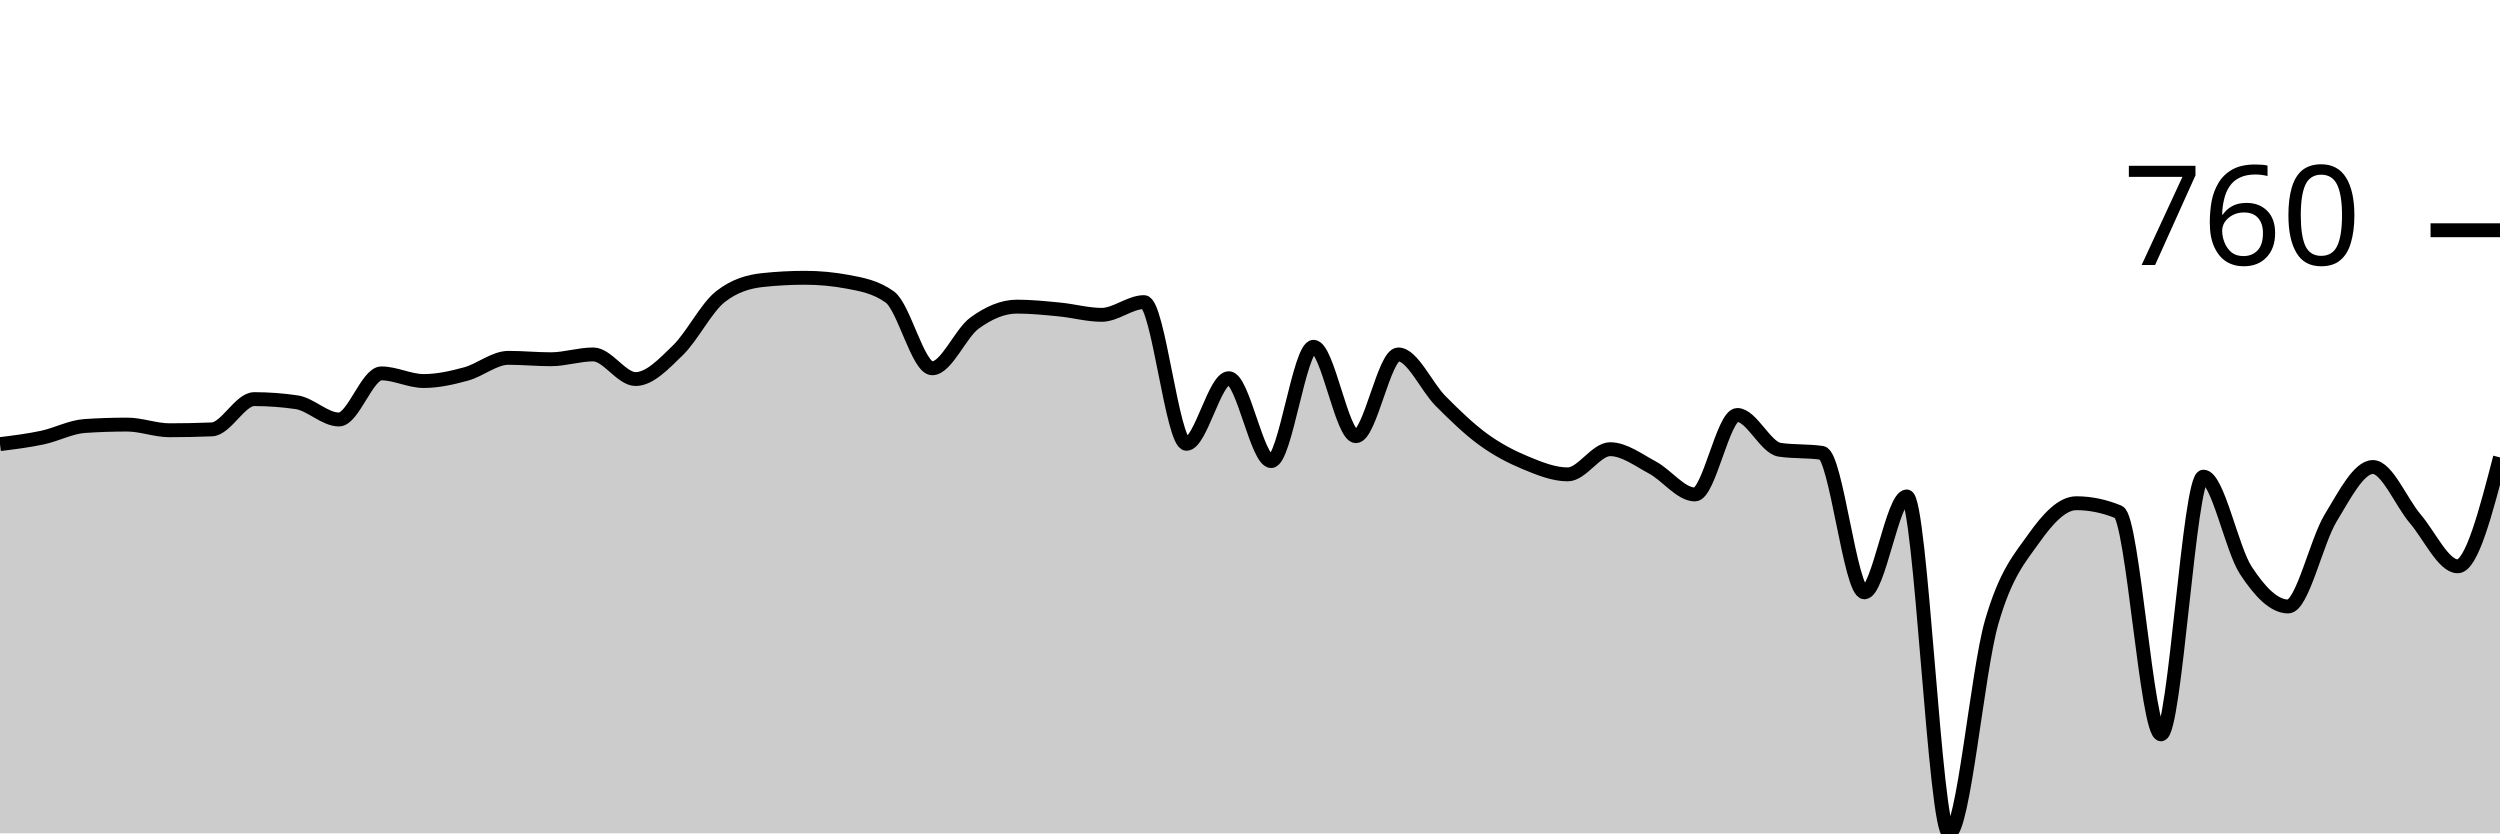
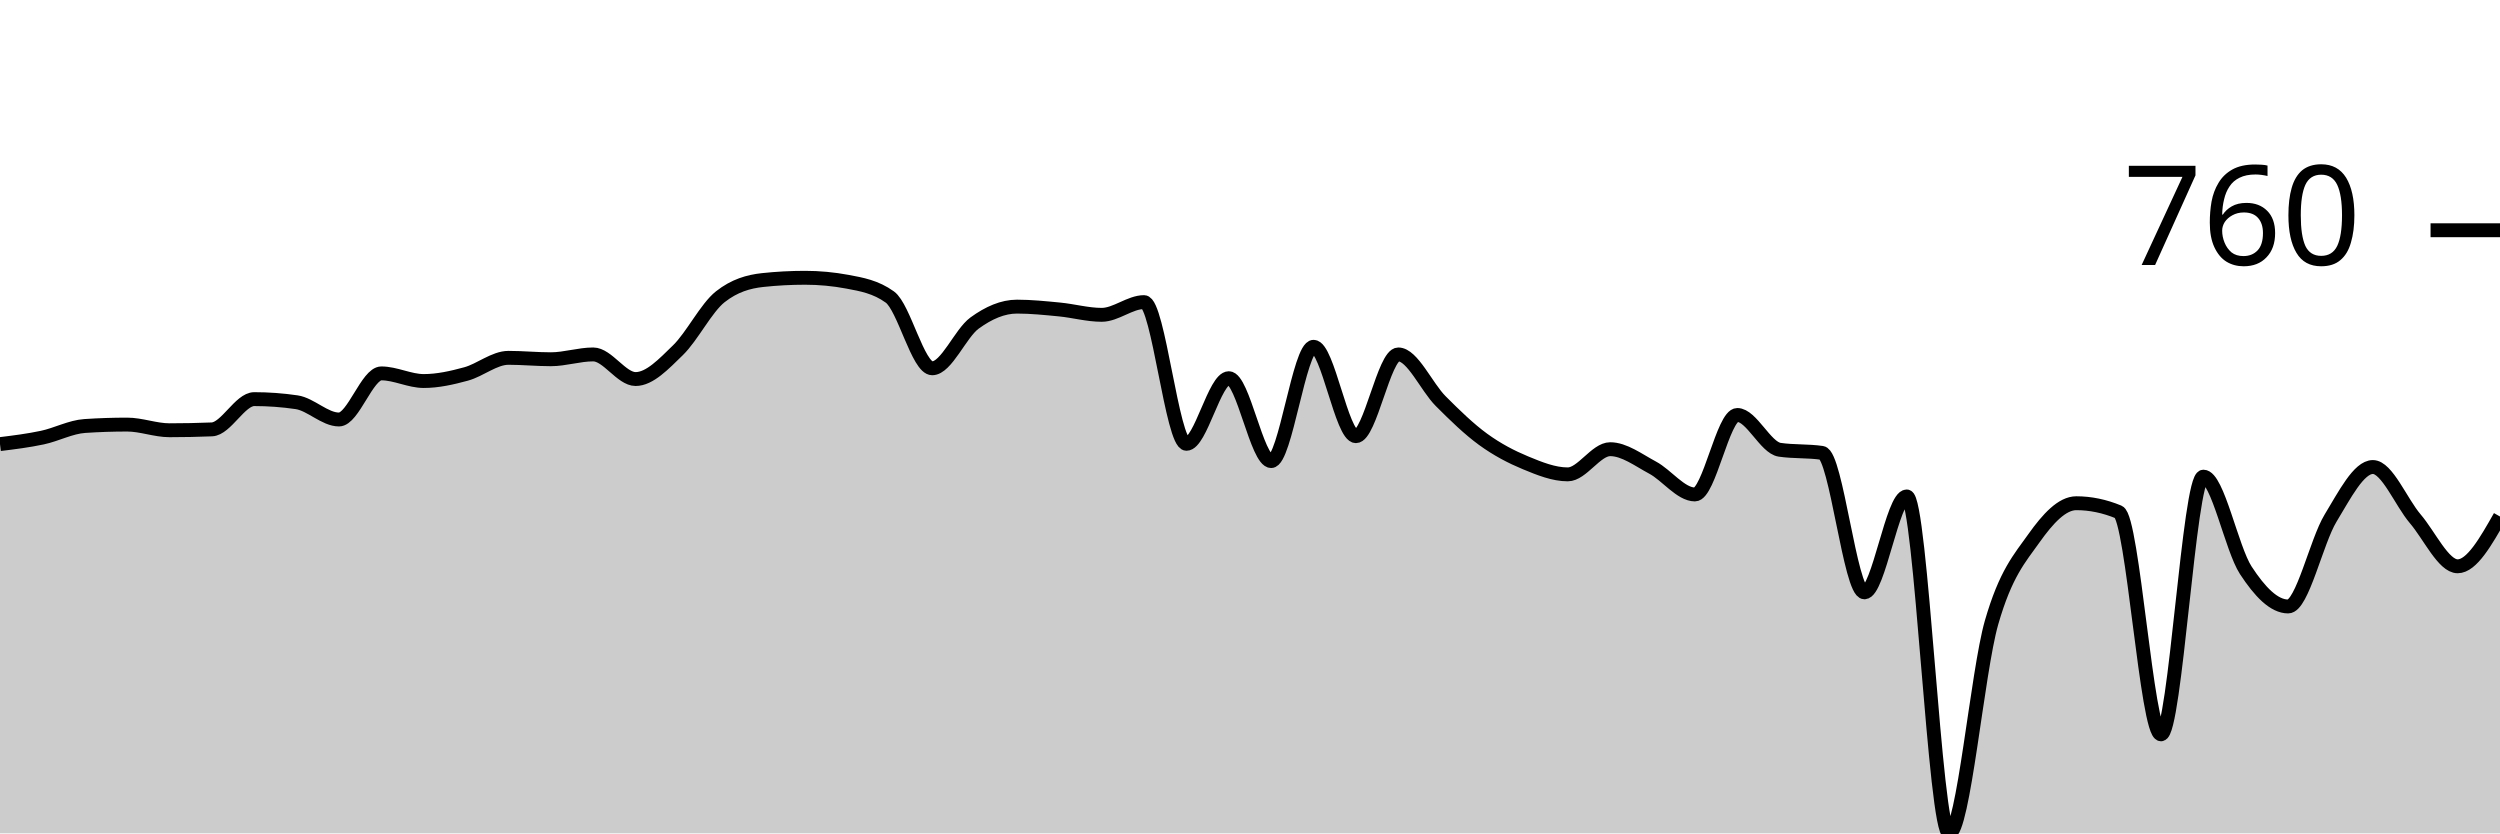
<svg xmlns="http://www.w3.org/2000/svg" viewBox="0 0 180 60">
  <g transform="translate(0,20)">
-     <path class="area" fill="rgba(0, 0, 0, 0.2)" d="M0,11.976C1.017,11.85,2.034,11.724,3.051,11.507C4.068,11.29,5.085,10.74,6.102,10.672C7.119,10.604,8.136,10.57,9.153,10.57C10.169,10.57,11.186,10.978,12.203,10.978C13.22,10.978,14.237,10.957,15.254,10.916C16.271,10.876,17.288,8.737,18.305,8.737C19.322,8.737,20.339,8.812,21.356,8.961C22.373,9.111,23.39,10.204,24.407,10.204C25.424,10.204,26.441,6.884,27.458,6.884C28.475,6.884,29.492,7.434,30.508,7.434C31.525,7.434,32.542,7.203,33.559,6.925C34.576,6.646,35.593,5.764,36.61,5.764C37.627,5.764,38.644,5.866,39.661,5.866C40.678,5.866,41.695,5.519,42.712,5.519C43.729,5.519,44.746,7.291,45.763,7.291C46.78,7.291,47.797,6.202,48.814,5.214C49.831,4.226,50.847,2.166,51.864,1.365C52.881,0.563,53.898,0.272,54.915,0.163C55.932,0.054,56.949,0,57.966,0C58.983,0,60,0.095,61.017,0.285C62.034,0.475,63.051,0.652,64.068,1.385C65.085,2.118,66.102,6.517,67.119,6.517C68.136,6.517,69.153,3.999,70.169,3.259C71.186,2.519,72.203,2.077,73.22,2.077C74.237,2.077,75.254,2.183,76.271,2.281C77.288,2.379,78.305,2.668,79.322,2.668C80.339,2.668,81.356,1.752,82.373,1.752C83.39,1.752,84.407,11.955,85.424,11.955C86.441,11.955,87.458,7.23,88.475,7.23C89.492,7.23,90.508,13.198,91.525,13.198C92.542,13.198,93.559,4.969,94.576,4.969C95.593,4.969,96.61,11.405,97.627,11.405C98.644,11.405,99.661,5.519,100.678,5.519C101.695,5.519,102.712,7.862,103.729,8.88C104.746,9.898,105.763,10.889,106.78,11.629C107.797,12.369,108.814,12.899,109.831,13.32C110.847,13.741,111.864,14.155,112.881,14.155C113.898,14.155,114.915,12.342,115.932,12.342C116.949,12.342,117.966,13.123,118.983,13.666C120,14.209,121.017,15.601,122.034,15.601C123.051,15.601,124.068,9.878,125.085,9.878C126.102,9.878,127.119,12.234,128.136,12.383C129.153,12.532,130.169,12.458,131.186,12.607C132.203,12.756,133.22,22.648,134.237,22.648C135.254,22.648,136.271,15.743,137.288,15.743C138.305,15.743,139.322,40,140.339,40C141.356,40,142.373,28.367,143.39,24.827C144.407,21.286,145.424,20.19,146.441,18.758C147.458,17.325,148.475,16.232,149.492,16.232C150.508,16.232,151.525,16.443,152.542,16.864C153.559,17.284,154.576,32.872,155.593,32.872C156.61,32.872,157.627,14.318,158.644,14.318C159.661,14.318,160.678,19.501,161.695,21.059C162.712,22.617,163.729,23.666,164.746,23.666C165.763,23.666,166.78,18.985,167.797,17.312C168.814,15.638,169.831,13.625,170.847,13.625C171.864,13.625,172.881,16.161,173.898,17.352C174.915,18.544,175.932,20.774,176.949,20.774C177.966,20.774,178.983,16.853,180,12.933L180,40C178.983,40,177.966,40,176.949,40C175.932,40,174.915,40,173.898,40C172.881,40,171.864,40,170.847,40C169.831,40,168.814,40,167.797,40C166.78,40,165.763,40,164.746,40C163.729,40,162.712,40,161.695,40C160.678,40,159.661,40,158.644,40C157.627,40,156.61,40,155.593,40C154.576,40,153.559,40,152.542,40C151.525,40,150.508,40,149.492,40C148.475,40,147.458,40,146.441,40C145.424,40,144.407,40,143.39,40C142.373,40,141.356,40,140.339,40C139.322,40,138.305,40,137.288,40C136.271,40,135.254,40,134.237,40C133.22,40,132.203,40,131.186,40C130.169,40,129.153,40,128.136,40C127.119,40,126.102,40,125.085,40C124.068,40,123.051,40,122.034,40C121.017,40,120,40,118.983,40C117.966,40,116.949,40,115.932,40C114.915,40,113.898,40,112.881,40C111.864,40,110.847,40,109.831,40C108.814,40,107.797,40,106.78,40C105.763,40,104.746,40,103.729,40C102.712,40,101.695,40,100.678,40C99.661,40,98.644,40,97.627,40C96.61,40,95.593,40,94.576,40C93.559,40,92.542,40,91.525,40C90.508,40,89.492,40,88.475,40C87.458,40,86.441,40,85.424,40C84.407,40,83.39,40,82.373,40C81.356,40,80.339,40,79.322,40C78.305,40,77.288,40,76.271,40C75.254,40,74.237,40,73.22,40C72.203,40,71.186,40,70.169,40C69.153,40,68.136,40,67.119,40C66.102,40,65.085,40,64.068,40C63.051,40,62.034,40,61.017,40C60,40,58.983,40,57.966,40C56.949,40,55.932,40,54.915,40C53.898,40,52.881,40,51.864,40C50.847,40,49.831,40,48.814,40C47.797,40,46.78,40,45.763,40C44.746,40,43.729,40,42.712,40C41.695,40,40.678,40,39.661,40C38.644,40,37.627,40,36.61,40C35.593,40,34.576,40,33.559,40C32.542,40,31.525,40,30.508,40C29.492,40,28.475,40,27.458,40C26.441,40,25.424,40,24.407,40C23.39,40,22.373,40,21.356,40C20.339,40,19.322,40,18.305,40C17.288,40,16.271,40,15.254,40C14.237,40,13.22,40,12.203,40C11.186,40,10.169,40,9.153,40C8.136,40,7.119,40,6.102,40C5.085,40,4.068,40,3.051,40C2.034,40,1.017,40,0,40Z" />
-     <path class="line" stroke="black" fill="none" d="M0,11.976C1.017,11.85,2.034,11.724,3.051,11.507C4.068,11.29,5.085,10.74,6.102,10.672C7.119,10.604,8.136,10.57,9.153,10.57C10.169,10.57,11.186,10.978,12.203,10.978C13.22,10.978,14.237,10.957,15.254,10.916C16.271,10.876,17.288,8.737,18.305,8.737C19.322,8.737,20.339,8.812,21.356,8.961C22.373,9.111,23.39,10.204,24.407,10.204C25.424,10.204,26.441,6.884,27.458,6.884C28.475,6.884,29.492,7.434,30.508,7.434C31.525,7.434,32.542,7.203,33.559,6.925C34.576,6.646,35.593,5.764,36.61,5.764C37.627,5.764,38.644,5.866,39.661,5.866C40.678,5.866,41.695,5.519,42.712,5.519C43.729,5.519,44.746,7.291,45.763,7.291C46.78,7.291,47.797,6.202,48.814,5.214C49.831,4.226,50.847,2.166,51.864,1.365C52.881,0.563,53.898,0.272,54.915,0.163C55.932,0.054,56.949,0,57.966,0C58.983,0,60,0.095,61.017,0.285C62.034,0.475,63.051,0.652,64.068,1.385C65.085,2.118,66.102,6.517,67.119,6.517C68.136,6.517,69.153,3.999,70.169,3.259C71.186,2.519,72.203,2.077,73.22,2.077C74.237,2.077,75.254,2.183,76.271,2.281C77.288,2.379,78.305,2.668,79.322,2.668C80.339,2.668,81.356,1.752,82.373,1.752C83.39,1.752,84.407,11.955,85.424,11.955C86.441,11.955,87.458,7.23,88.475,7.23C89.492,7.23,90.508,13.198,91.525,13.198C92.542,13.198,93.559,4.969,94.576,4.969C95.593,4.969,96.61,11.405,97.627,11.405C98.644,11.405,99.661,5.519,100.678,5.519C101.695,5.519,102.712,7.862,103.729,8.88C104.746,9.898,105.763,10.889,106.78,11.629C107.797,12.369,108.814,12.899,109.831,13.32C110.847,13.741,111.864,14.155,112.881,14.155C113.898,14.155,114.915,12.342,115.932,12.342C116.949,12.342,117.966,13.123,118.983,13.666C120,14.209,121.017,15.601,122.034,15.601C123.051,15.601,124.068,9.878,125.085,9.878C126.102,9.878,127.119,12.234,128.136,12.383C129.153,12.532,130.169,12.458,131.186,12.607C132.203,12.756,133.22,22.648,134.237,22.648C135.254,22.648,136.271,15.743,137.288,15.743C138.305,15.743,139.322,40,140.339,40C141.356,40,142.373,28.367,143.39,24.827C144.407,21.286,145.424,20.19,146.441,18.758C147.458,17.325,148.475,16.232,149.492,16.232C150.508,16.232,151.525,16.443,152.542,16.864C153.559,17.284,154.576,32.872,155.593,32.872C156.61,32.872,157.627,14.318,158.644,14.318C159.661,14.318,160.678,19.501,161.695,21.059C162.712,22.617,163.729,23.666,164.746,23.666C165.763,23.666,166.78,18.985,167.797,17.312C168.814,15.638,169.831,13.625,170.847,13.625C171.864,13.625,172.881,16.161,173.898,17.352C174.915,18.544,175.932,20.774,176.949,20.774C177.966,20.774,178.983,16.853,180,12.933" />
+     <path class="area" fill="rgba(0, 0, 0, 0.2)" d="M0,11.976C1.017,11.85,2.034,11.724,3.051,11.507C4.068,11.29,5.085,10.74,6.102,10.672C7.119,10.604,8.136,10.57,9.153,10.57C10.169,10.57,11.186,10.978,12.203,10.978C13.22,10.978,14.237,10.957,15.254,10.916C16.271,10.876,17.288,8.737,18.305,8.737C19.322,8.737,20.339,8.812,21.356,8.961C22.373,9.111,23.39,10.204,24.407,10.204C25.424,10.204,26.441,6.884,27.458,6.884C28.475,6.884,29.492,7.434,30.508,7.434C31.525,7.434,32.542,7.203,33.559,6.925C34.576,6.646,35.593,5.764,36.61,5.764C37.627,5.764,38.644,5.866,39.661,5.866C40.678,5.866,41.695,5.519,42.712,5.519C43.729,5.519,44.746,7.291,45.763,7.291C46.78,7.291,47.797,6.202,48.814,5.214C49.831,4.226,50.847,2.166,51.864,1.365C52.881,0.563,53.898,0.272,54.915,0.163C55.932,0.054,56.949,0,57.966,0C58.983,0,60,0.095,61.017,0.285C62.034,0.475,63.051,0.652,64.068,1.385C65.085,2.118,66.102,6.517,67.119,6.517C68.136,6.517,69.153,3.999,70.169,3.259C71.186,2.519,72.203,2.077,73.22,2.077C74.237,2.077,75.254,2.183,76.271,2.281C77.288,2.379,78.305,2.668,79.322,2.668C80.339,2.668,81.356,1.752,82.373,1.752C83.39,1.752,84.407,11.955,85.424,11.955C86.441,11.955,87.458,7.23,88.475,7.23C89.492,7.23,90.508,13.198,91.525,13.198C92.542,13.198,93.559,4.969,94.576,4.969C95.593,4.969,96.61,11.405,97.627,11.405C98.644,11.405,99.661,5.519,100.678,5.519C101.695,5.519,102.712,7.862,103.729,8.88C104.746,9.898,105.763,10.889,106.78,11.629C107.797,12.369,108.814,12.899,109.831,13.32C110.847,13.741,111.864,14.155,112.881,14.155C113.898,14.155,114.915,12.342,115.932,12.342C116.949,12.342,117.966,13.123,118.983,13.666C120,14.209,121.017,15.601,122.034,15.601C123.051,15.601,124.068,9.878,125.085,9.878C126.102,9.878,127.119,12.234,128.136,12.383C129.153,12.532,130.169,12.458,131.186,12.607C132.203,12.756,133.22,22.648,134.237,22.648C135.254,22.648,136.271,15.743,137.288,15.743C138.305,15.743,139.322,40,140.339,40C141.356,40,142.373,28.367,143.39,24.827C144.407,21.286,145.424,20.19,146.441,18.758C147.458,17.325,148.475,16.232,149.492,16.232C150.508,16.232,151.525,16.443,152.542,16.864C153.559,17.284,154.576,32.872,155.593,32.872C156.61,32.872,157.627,14.318,158.644,14.318C159.661,14.318,160.678,19.501,161.695,21.059C162.712,22.617,163.729,23.666,164.746,23.666C165.763,23.666,166.78,18.985,167.797,17.312C168.814,15.638,169.831,13.625,170.847,13.625C171.864,13.625,172.881,16.161,173.898,17.352C174.915,18.544,175.932,20.774,176.949,20.774C177.966,20.774,178.983,18.982,180,17.189L180,40C178.983,40,177.966,40,176.949,40C175.932,40,174.915,40,173.898,40C172.881,40,171.864,40,170.847,40C169.831,40,168.814,40,167.797,40C166.78,40,165.763,40,164.746,40C163.729,40,162.712,40,161.695,40C160.678,40,159.661,40,158.644,40C157.627,40,156.61,40,155.593,40C154.576,40,153.559,40,152.542,40C151.525,40,150.508,40,149.492,40C148.475,40,147.458,40,146.441,40C145.424,40,144.407,40,143.39,40C142.373,40,141.356,40,140.339,40C139.322,40,138.305,40,137.288,40C136.271,40,135.254,40,134.237,40C133.22,40,132.203,40,131.186,40C130.169,40,129.153,40,128.136,40C127.119,40,126.102,40,125.085,40C124.068,40,123.051,40,122.034,40C121.017,40,120,40,118.983,40C117.966,40,116.949,40,115.932,40C114.915,40,113.898,40,112.881,40C111.864,40,110.847,40,109.831,40C108.814,40,107.797,40,106.78,40C105.763,40,104.746,40,103.729,40C102.712,40,101.695,40,100.678,40C99.661,40,98.644,40,97.627,40C96.61,40,95.593,40,94.576,40C93.559,40,92.542,40,91.525,40C90.508,40,89.492,40,88.475,40C87.458,40,86.441,40,85.424,40C84.407,40,83.39,40,82.373,40C81.356,40,80.339,40,79.322,40C78.305,40,77.288,40,76.271,40C75.254,40,74.237,40,73.22,40C72.203,40,71.186,40,70.169,40C69.153,40,68.136,40,67.119,40C66.102,40,65.085,40,64.068,40C63.051,40,62.034,40,61.017,40C60,40,58.983,40,57.966,40C56.949,40,55.932,40,54.915,40C53.898,40,52.881,40,51.864,40C50.847,40,49.831,40,48.814,40C47.797,40,46.78,40,45.763,40C44.746,40,43.729,40,42.712,40C41.695,40,40.678,40,39.661,40C38.644,40,37.627,40,36.61,40C35.593,40,34.576,40,33.559,40C32.542,40,31.525,40,30.508,40C29.492,40,28.475,40,27.458,40C26.441,40,25.424,40,24.407,40C23.39,40,22.373,40,21.356,40C20.339,40,19.322,40,18.305,40C17.288,40,16.271,40,15.254,40C14.237,40,13.22,40,12.203,40C11.186,40,10.169,40,9.153,40C8.136,40,7.119,40,6.102,40C5.085,40,4.068,40,3.051,40C2.034,40,1.017,40,0,40Z" />
+     <path class="line" stroke="black" fill="none" d="M0,11.976C1.017,11.85,2.034,11.724,3.051,11.507C4.068,11.29,5.085,10.74,6.102,10.672C7.119,10.604,8.136,10.57,9.153,10.57C10.169,10.57,11.186,10.978,12.203,10.978C13.22,10.978,14.237,10.957,15.254,10.916C16.271,10.876,17.288,8.737,18.305,8.737C19.322,8.737,20.339,8.812,21.356,8.961C22.373,9.111,23.39,10.204,24.407,10.204C25.424,10.204,26.441,6.884,27.458,6.884C28.475,6.884,29.492,7.434,30.508,7.434C31.525,7.434,32.542,7.203,33.559,6.925C34.576,6.646,35.593,5.764,36.61,5.764C37.627,5.764,38.644,5.866,39.661,5.866C40.678,5.866,41.695,5.519,42.712,5.519C43.729,5.519,44.746,7.291,45.763,7.291C46.78,7.291,47.797,6.202,48.814,5.214C49.831,4.226,50.847,2.166,51.864,1.365C52.881,0.563,53.898,0.272,54.915,0.163C55.932,0.054,56.949,0,57.966,0C58.983,0,60,0.095,61.017,0.285C62.034,0.475,63.051,0.652,64.068,1.385C65.085,2.118,66.102,6.517,67.119,6.517C68.136,6.517,69.153,3.999,70.169,3.259C71.186,2.519,72.203,2.077,73.22,2.077C74.237,2.077,75.254,2.183,76.271,2.281C77.288,2.379,78.305,2.668,79.322,2.668C80.339,2.668,81.356,1.752,82.373,1.752C83.39,1.752,84.407,11.955,85.424,11.955C86.441,11.955,87.458,7.23,88.475,7.23C89.492,7.23,90.508,13.198,91.525,13.198C92.542,13.198,93.559,4.969,94.576,4.969C95.593,4.969,96.61,11.405,97.627,11.405C98.644,11.405,99.661,5.519,100.678,5.519C101.695,5.519,102.712,7.862,103.729,8.88C104.746,9.898,105.763,10.889,106.78,11.629C107.797,12.369,108.814,12.899,109.831,13.32C110.847,13.741,111.864,14.155,112.881,14.155C113.898,14.155,114.915,12.342,115.932,12.342C116.949,12.342,117.966,13.123,118.983,13.666C120,14.209,121.017,15.601,122.034,15.601C123.051,15.601,124.068,9.878,125.085,9.878C126.102,9.878,127.119,12.234,128.136,12.383C129.153,12.532,130.169,12.458,131.186,12.607C132.203,12.756,133.22,22.648,134.237,22.648C135.254,22.648,136.271,15.743,137.288,15.743C138.305,15.743,139.322,40,140.339,40C141.356,40,142.373,28.367,143.39,24.827C144.407,21.286,145.424,20.19,146.441,18.758C147.458,17.325,148.475,16.232,149.492,16.232C150.508,16.232,151.525,16.443,152.542,16.864C153.559,17.284,154.576,32.872,155.593,32.872C156.61,32.872,157.627,14.318,158.644,14.318C159.661,14.318,160.678,19.501,161.695,21.059C162.712,22.617,163.729,23.666,164.746,23.666C165.763,23.666,166.78,18.985,167.797,17.312C168.814,15.638,169.831,13.625,170.847,13.625C171.864,13.625,172.881,16.161,173.898,17.352C174.915,18.544,175.932,20.774,176.949,20.774C177.966,20.774,178.983,18.982,180,17.189" />
    <path class="axis-ceiling" stroke-width="1" stroke="black" fill="none" d="M175,-3.422L180,-3.422" />
    <text class="axis-ceiling-label" font-family="sans-serif" text-anchor="end" font-size="10px" x="170" y="-0.922">760</text>
  </g>
</svg>
